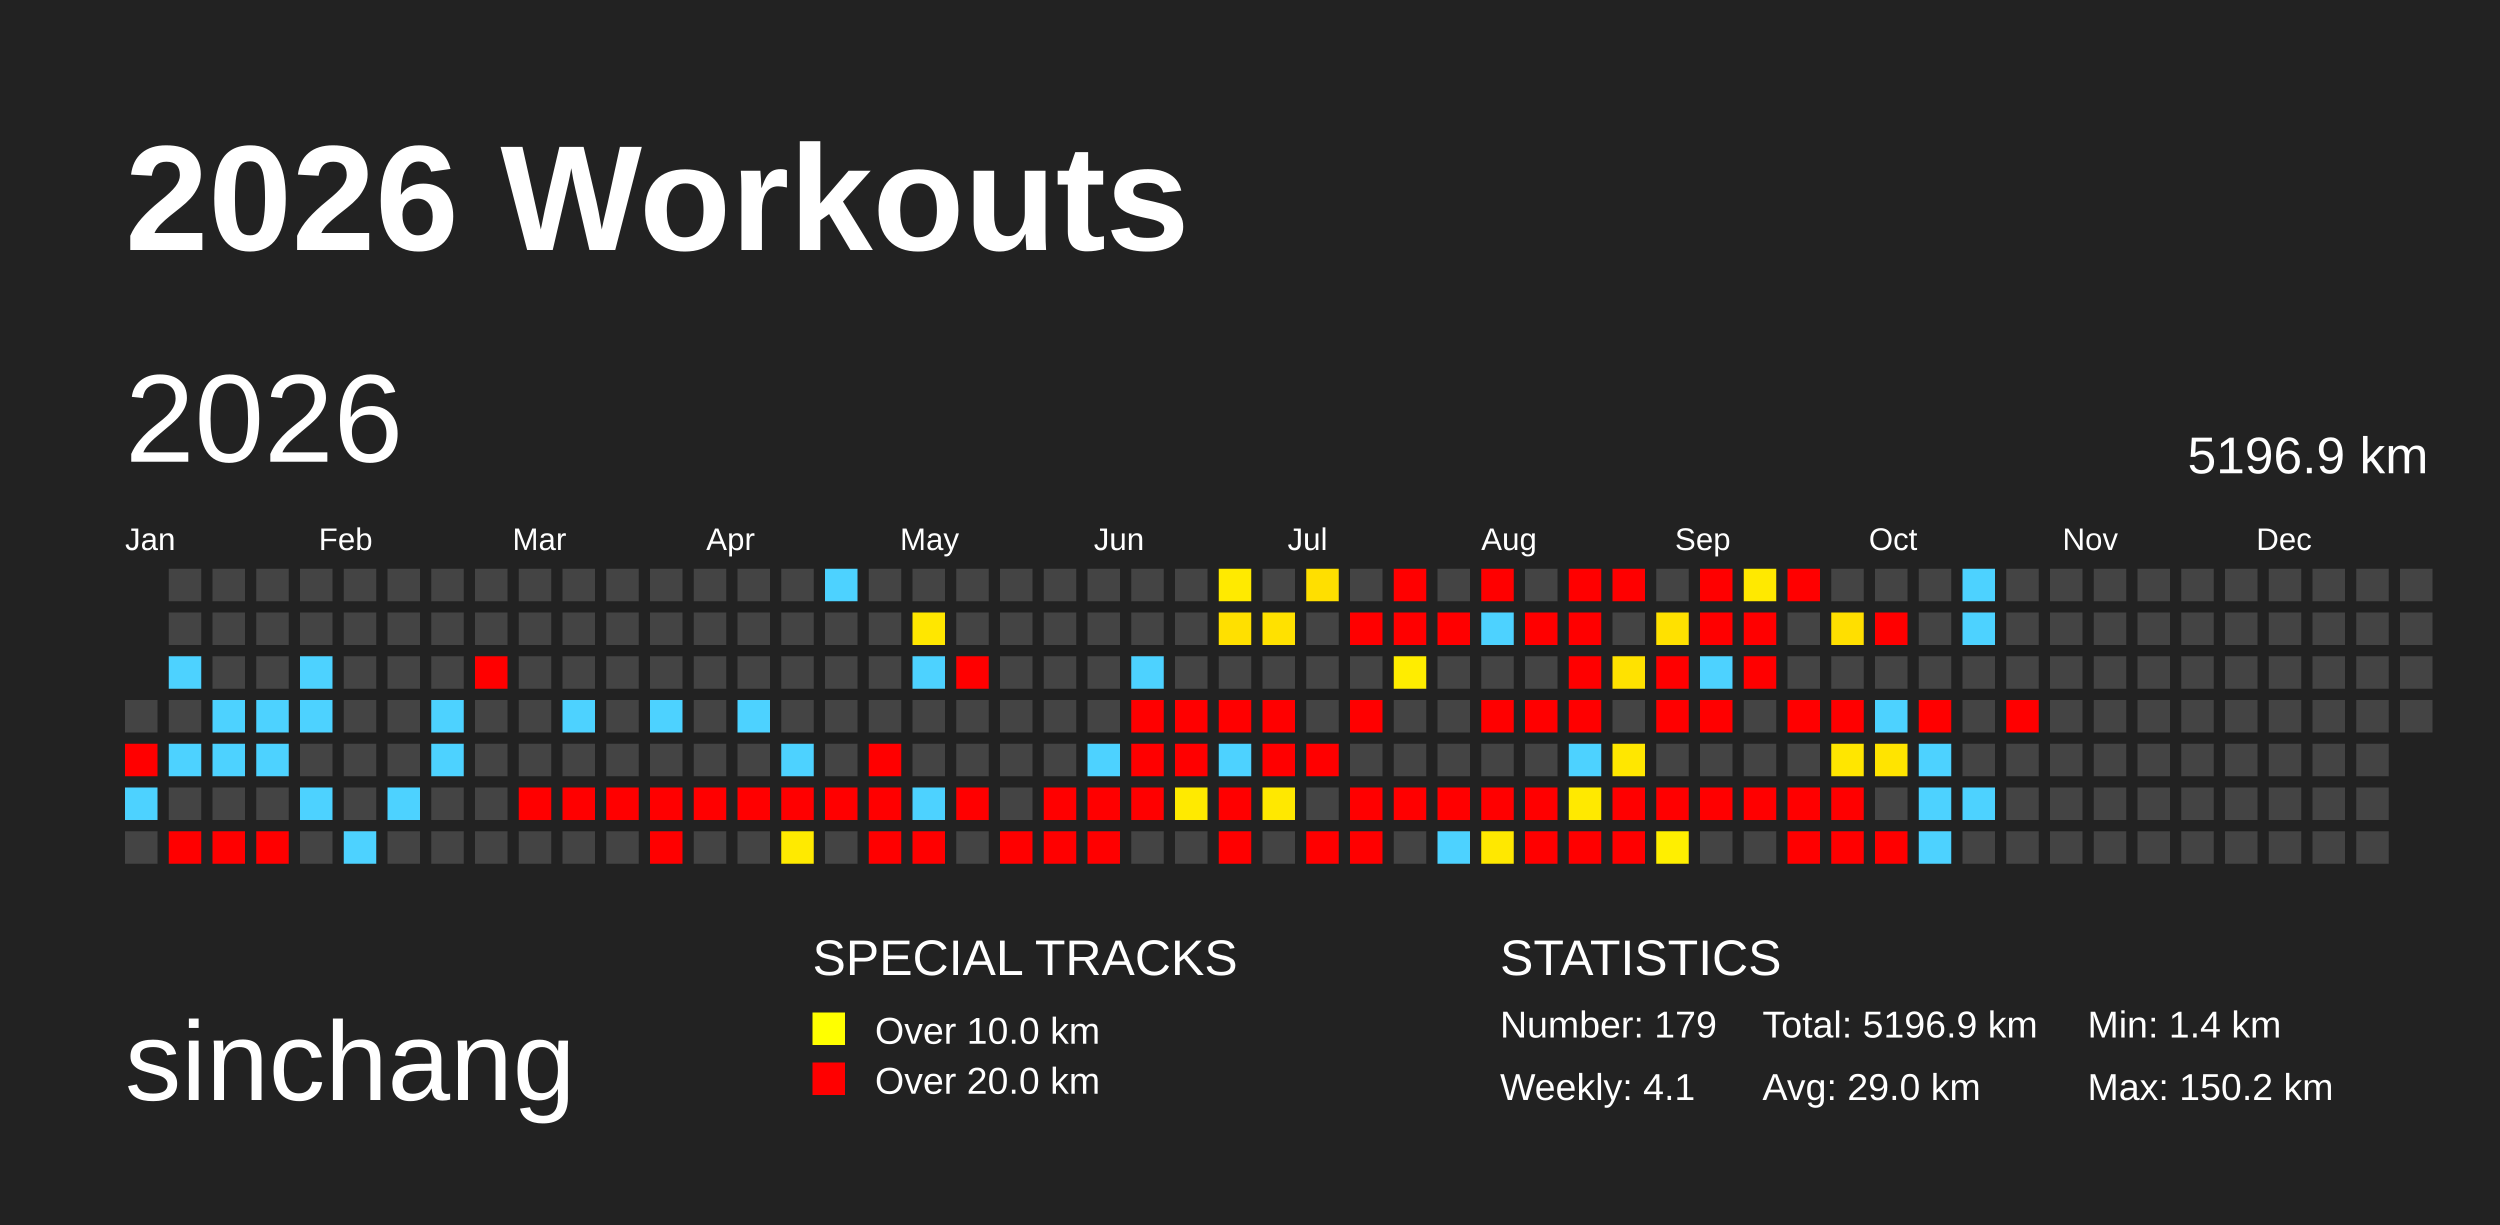
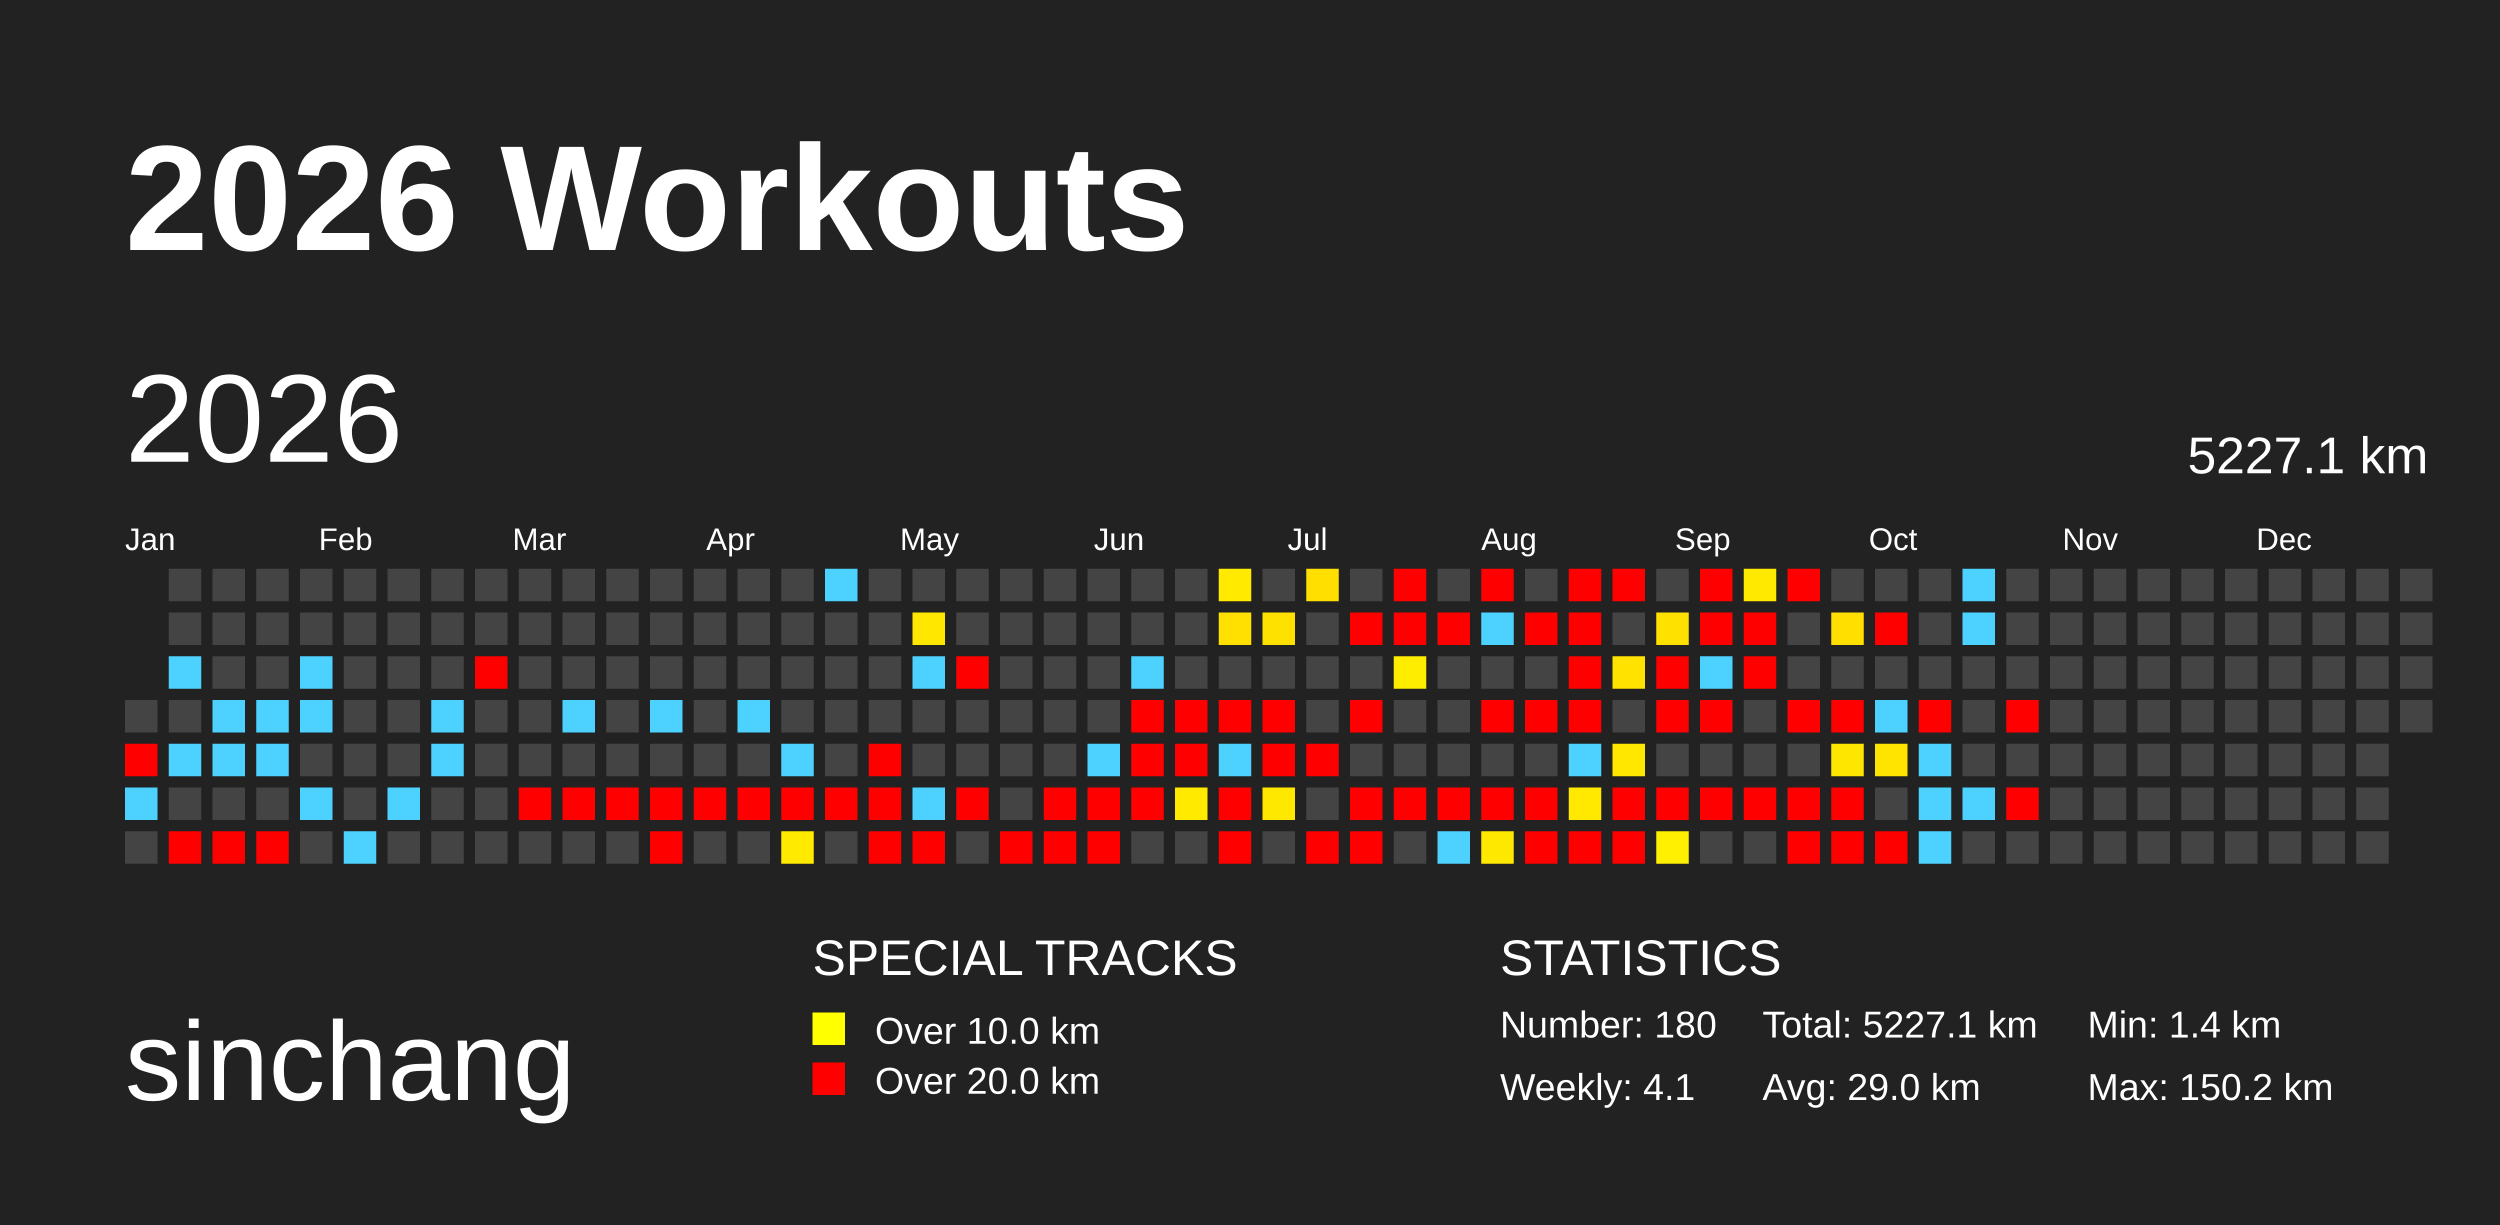
<svg xmlns="http://www.w3.org/2000/svg" baseProfile="full" height="98mm" version="1.1" viewBox="0,0,200,98" width="200mm">
  <defs>
    <pattern height="2" id="indoor-stripe" patternUnits="userSpaceOnUse" width="2">
      <line stroke="white" stroke-opacity="0.45" stroke-width="0.5" x1="0" x2="2" y1="2" y2="0" />
    </pattern>
  </defs>
  <rect fill="#222222" height="98" width="200" x="0" y="0" />
  <text fill="#FFFFFF" style="font-size:12px; font-family:Arial; font-weight:bold;" x="10" y="20">2026 Workouts</text>
  <text fill="#FFFFFF" style="font-size:9px; font-family:Arial" x="10" y="88">sinchang</text>
  <text fill="#FFFFFF" style="font-size:4px; font-family:Arial" x="65" y="78">SPECIAL TRACKS</text>
  <rect fill="yellow" height="2.6" width="2.6" x="65" y="81" />
  <text fill="#FFFFFF" style="font-size:3px; font-family:Arial" x="70" y="83.5">Over 10.0 km</text>
  <rect fill="red" height="2.6" width="2.6" x="65" y="85" />
  <text fill="#FFFFFF" style="font-size:3px; font-family:Arial" x="70" y="87.5">Over 20.0 km</text>
  <text fill="#FFFFFF" style="font-size:4px; font-family:Arial" x="120" y="78">STATISTICS</text>
-   <text fill="#FFFFFF" style="font-size:3px; font-family:Arial" x="120" y="83">Number: 179</text>
+   <text fill="#FFFFFF" style="font-size:3px; font-family:Arial" x="120" y="83">Number: 180</text>
  <text fill="#FFFFFF" style="font-size:3px; font-family:Arial" x="120" y="88">Weekly: 4.1</text>
-   <text fill="#FFFFFF" style="font-size:3px; font-family:Arial" x="141" y="83">Total: 5196.9 km</text>
+   <text fill="#FFFFFF" style="font-size:3px; font-family:Arial" x="141" y="83">Total: 5227.1 km</text>
  <text fill="#FFFFFF" style="font-size:3px; font-family:Arial" x="141" y="88">Avg: 29.0 km</text>
  <text fill="#FFFFFF" style="font-size:3px; font-family:Arial" x="167" y="83">Min: 1.4 km</text>
  <text fill="#FFFFFF" style="font-size:3px; font-family:Arial" x="167" y="88">Max: 150.2 km</text>
  <text dominant-baseline="hanging" fill="#FFFFFF" style="font-size:10.0px; font-family:Arial;" x="10" y="30">2026</text>
-   <text dominant-baseline="hanging" fill="#FFFFFF" style="font-size:4.125px; font-family:Arial;" x="175" y="35">5196.9 km</text>
+   <text dominant-baseline="hanging" fill="#FFFFFF" style="font-size:4.125px; font-family:Arial;" x="175" y="35">5227.1 km</text>
  <text fill="#FFFFFF" style="font-size:2.5px; font-family:Arial" x="10.0" y="44">Jan</text>
  <text fill="#FFFFFF" style="font-size:2.5px; font-family:Arial" x="25.5" y="44">Feb</text>
  <text fill="#FFFFFF" style="font-size:2.5px; font-family:Arial" x="41.0" y="44">Mar</text>
  <text fill="#FFFFFF" style="font-size:2.5px; font-family:Arial" x="56.5" y="44">Apr</text>
  <text fill="#FFFFFF" style="font-size:2.5px; font-family:Arial" x="72.0" y="44">May</text>
  <text fill="#FFFFFF" style="font-size:2.5px; font-family:Arial" x="87.5" y="44">Jun</text>
  <text fill="#FFFFFF" style="font-size:2.5px; font-family:Arial" x="103.0" y="44">Jul</text>
  <text fill="#FFFFFF" style="font-size:2.5px; font-family:Arial" x="118.5" y="44">Aug</text>
  <text fill="#FFFFFF" style="font-size:2.5px; font-family:Arial" x="134.0" y="44">Sep</text>
  <text fill="#FFFFFF" style="font-size:2.5px; font-family:Arial" x="149.5" y="44">Oct</text>
  <text fill="#FFFFFF" style="font-size:2.5px; font-family:Arial" x="165.0" y="44">Nov</text>
  <text fill="#FFFFFF" style="font-size:2.5px; font-family:Arial" x="180.5" y="44">Dec</text>
  <rect fill="#444444" height="2.6" width="2.6" x="10.0" y="56.0" />
  <rect fill="red" height="2.6" width="2.6" x="10.0" y="59.5" />
  <rect fill="#4dd2ff" height="2.6" width="2.6" x="10.0" y="63.0" />
  <rect fill="#444444" height="2.6" width="2.6" x="10.0" y="66.5" />
  <rect fill="#444444" height="2.6" width="2.6" x="13.5" y="45.5" />
  <rect fill="#444444" height="2.6" width="2.6" x="13.5" y="49.0" />
  <rect fill="#4dd2ff" height="2.6" width="2.6" x="13.5" y="52.5" />
  <rect fill="#444444" height="2.6" width="2.6" x="13.5" y="56.0" />
  <rect fill="#4dd2ff" height="2.6" width="2.6" x="13.5" y="59.5" />
  <rect fill="#444444" height="2.6" width="2.6" x="13.5" y="63.0" />
  <rect fill="red" height="2.6" width="2.6" x="13.5" y="66.5" />
  <rect fill="#444444" height="2.6" width="2.6" x="17.0" y="45.5" />
  <rect fill="#444444" height="2.6" width="2.6" x="17.0" y="49.0" />
  <rect fill="#444444" height="2.6" width="2.6" x="17.0" y="52.5" />
  <rect fill="#4dd2ff" height="2.6" width="2.6" x="17.0" y="56.0" />
  <rect fill="#4dd2ff" height="2.6" width="2.6" x="17.0" y="59.5" />
  <rect fill="#444444" height="2.6" width="2.6" x="17.0" y="63.0" />
  <rect fill="red" height="2.6" width="2.6" x="17.0" y="66.5" />
  <rect fill="#444444" height="2.6" width="2.6" x="20.5" y="45.5" />
  <rect fill="#444444" height="2.6" width="2.6" x="20.5" y="49.0" />
  <rect fill="#444444" height="2.6" width="2.6" x="20.5" y="52.5" />
  <rect fill="#4dd2ff" height="2.6" width="2.6" x="20.5" y="56.0" />
  <rect fill="#4dd2ff" height="2.6" width="2.6" x="20.5" y="59.5" />
  <rect fill="#444444" height="2.6" width="2.6" x="20.5" y="63.0" />
  <rect fill="red" height="2.6" width="2.6" x="20.5" y="66.5" />
  <rect fill="#444444" height="2.6" width="2.6" x="24.0" y="45.5" />
  <rect fill="#444444" height="2.6" width="2.6" x="24.0" y="49.0" />
  <rect fill="#4dd2ff" height="2.6" width="2.6" x="24.0" y="52.5" />
  <rect fill="#4dd2ff" height="2.6" width="2.6" x="24.0" y="56.0" />
  <rect fill="#444444" height="2.6" width="2.6" x="24.0" y="59.5" />
  <rect fill="#4dd2ff" height="2.6" width="2.6" x="24.0" y="63.0" />
  <rect fill="#444444" height="2.6" width="2.6" x="24.0" y="66.5" />
  <rect fill="#444444" height="2.6" width="2.6" x="27.5" y="45.5" />
  <rect fill="#444444" height="2.6" width="2.6" x="27.5" y="49.0" />
  <rect fill="#444444" height="2.6" width="2.6" x="27.5" y="52.5" />
  <rect fill="#444444" height="2.6" width="2.6" x="27.5" y="56.0" />
  <rect fill="#444444" height="2.6" width="2.6" x="27.5" y="59.5" />
  <rect fill="#444444" height="2.6" width="2.6" x="27.5" y="63.0" />
  <rect fill="#4dd2ff" height="2.6" width="2.6" x="27.5" y="66.5" />
  <rect fill="#444444" height="2.6" width="2.6" x="31.0" y="45.5" />
  <rect fill="#444444" height="2.6" width="2.6" x="31.0" y="49.0" />
  <rect fill="#444444" height="2.6" width="2.6" x="31.0" y="52.5" />
  <rect fill="#444444" height="2.6" width="2.6" x="31.0" y="56.0" />
  <rect fill="#444444" height="2.6" width="2.6" x="31.0" y="59.5" />
  <rect fill="#4dd2ff" height="2.6" width="2.6" x="31.0" y="63.0" />
  <rect fill="#444444" height="2.6" width="2.6" x="31.0" y="66.5" />
  <rect fill="#444444" height="2.6" width="2.6" x="34.5" y="45.5" />
  <rect fill="#444444" height="2.6" width="2.6" x="34.5" y="49.0" />
  <rect fill="#444444" height="2.6" width="2.6" x="34.5" y="52.5" />
  <rect fill="#4dd2ff" height="2.6" width="2.6" x="34.5" y="56.0" />
  <rect fill="#4dd2ff" height="2.6" width="2.6" x="34.5" y="59.5" />
  <rect fill="#444444" height="2.6" width="2.6" x="34.5" y="63.0" />
  <rect fill="#444444" height="2.6" width="2.6" x="34.5" y="66.5" />
  <rect fill="#444444" height="2.6" width="2.6" x="38.0" y="45.5" />
  <rect fill="#444444" height="2.6" width="2.6" x="38.0" y="49.0" />
  <rect fill="red" height="2.6" width="2.6" x="38.0" y="52.5" />
  <rect fill="#444444" height="2.6" width="2.6" x="38.0" y="56.0" />
  <rect fill="#444444" height="2.6" width="2.6" x="38.0" y="59.5" />
  <rect fill="#444444" height="2.6" width="2.6" x="38.0" y="63.0" />
  <rect fill="#444444" height="2.6" width="2.6" x="38.0" y="66.5" />
  <rect fill="#444444" height="2.6" width="2.6" x="41.5" y="45.5" />
  <rect fill="#444444" height="2.6" width="2.6" x="41.5" y="49.0" />
  <rect fill="#444444" height="2.6" width="2.6" x="41.5" y="52.5" />
  <rect fill="#444444" height="2.6" width="2.6" x="41.5" y="56.0" />
  <rect fill="#444444" height="2.6" width="2.6" x="41.5" y="59.5" />
  <rect fill="red" height="2.6" width="2.6" x="41.5" y="63.0" />
  <rect fill="#444444" height="2.6" width="2.6" x="41.5" y="66.5" />
  <rect fill="#444444" height="2.6" width="2.6" x="45.0" y="45.5" />
  <rect fill="#444444" height="2.6" width="2.6" x="45.0" y="49.0" />
  <rect fill="#444444" height="2.6" width="2.6" x="45.0" y="52.5" />
  <rect fill="#4dd2ff" height="2.6" width="2.6" x="45.0" y="56.0" />
  <rect fill="#444444" height="2.6" width="2.6" x="45.0" y="59.5" />
  <rect fill="red" height="2.6" width="2.6" x="45.0" y="63.0" />
  <rect fill="#444444" height="2.6" width="2.6" x="45.0" y="66.5" />
  <rect fill="#444444" height="2.6" width="2.6" x="48.5" y="45.5" />
  <rect fill="#444444" height="2.6" width="2.6" x="48.5" y="49.0" />
  <rect fill="#444444" height="2.6" width="2.6" x="48.5" y="52.5" />
  <rect fill="#444444" height="2.6" width="2.6" x="48.5" y="56.0" />
  <rect fill="#444444" height="2.6" width="2.6" x="48.5" y="59.5" />
  <rect fill="red" height="2.6" width="2.6" x="48.5" y="63.0" />
  <rect fill="#444444" height="2.6" width="2.6" x="48.5" y="66.5" />
  <rect fill="#444444" height="2.6" width="2.6" x="52.0" y="45.5" />
  <rect fill="#444444" height="2.6" width="2.6" x="52.0" y="49.0" />
  <rect fill="#444444" height="2.6" width="2.6" x="52.0" y="52.5" />
  <rect fill="#4dd2ff" height="2.6" width="2.6" x="52.0" y="56.0" />
  <rect fill="#444444" height="2.6" width="2.6" x="52.0" y="59.5" />
  <rect fill="red" height="2.6" width="2.6" x="52.0" y="63.0" />
  <rect fill="red" height="2.6" width="2.6" x="52.0" y="66.5" />
  <rect fill="#444444" height="2.6" width="2.6" x="55.5" y="45.5" />
  <rect fill="#444444" height="2.6" width="2.6" x="55.5" y="49.0" />
  <rect fill="#444444" height="2.6" width="2.6" x="55.5" y="52.5" />
  <rect fill="#444444" height="2.6" width="2.6" x="55.5" y="56.0" />
  <rect fill="#444444" height="2.6" width="2.6" x="55.5" y="59.5" />
  <rect fill="red" height="2.6" width="2.6" x="55.5" y="63.0" />
  <rect fill="#444444" height="2.6" width="2.6" x="55.5" y="66.5" />
  <rect fill="#444444" height="2.6" width="2.6" x="59.0" y="45.5" />
  <rect fill="#444444" height="2.6" width="2.6" x="59.0" y="49.0" />
  <rect fill="#444444" height="2.6" width="2.6" x="59.0" y="52.5" />
  <rect fill="#4dd2ff" height="2.6" width="2.6" x="59.0" y="56.0" />
  <rect fill="#444444" height="2.6" width="2.6" x="59.0" y="59.5" />
  <rect fill="red" height="2.6" width="2.6" x="59.0" y="63.0" />
  <rect fill="#444444" height="2.6" width="2.6" x="59.0" y="66.5" />
  <rect fill="#444444" height="2.6" width="2.6" x="62.5" y="45.5" />
  <rect fill="#444444" height="2.6" width="2.6" x="62.5" y="49.0" />
  <rect fill="#444444" height="2.6" width="2.6" x="62.5" y="52.5" />
  <rect fill="#444444" height="2.6" width="2.6" x="62.5" y="56.0" />
  <rect fill="#4dd2ff" height="2.6" width="2.6" x="62.5" y="59.5" />
  <rect fill="red" height="2.6" width="2.6" x="62.5" y="63.0" />
  <rect fill="#ffea00" height="2.6" width="2.6" x="62.5" y="66.5" />
  <rect fill="#4dd2ff" height="2.6" width="2.6" x="66.0" y="45.5" />
  <rect fill="#444444" height="2.6" width="2.6" x="66.0" y="49.0" />
  <rect fill="#444444" height="2.6" width="2.6" x="66.0" y="52.5" />
  <rect fill="#444444" height="2.6" width="2.6" x="66.0" y="56.0" />
  <rect fill="#444444" height="2.6" width="2.6" x="66.0" y="59.5" />
  <rect fill="red" height="2.6" width="2.6" x="66.0" y="63.0" />
  <rect fill="#444444" height="2.6" width="2.6" x="66.0" y="66.5" />
  <rect fill="#444444" height="2.6" width="2.6" x="69.5" y="45.5" />
  <rect fill="#444444" height="2.6" width="2.6" x="69.5" y="49.0" />
  <rect fill="#444444" height="2.6" width="2.6" x="69.5" y="52.5" />
  <rect fill="#444444" height="2.6" width="2.6" x="69.5" y="56.0" />
  <rect fill="red" height="2.6" width="2.6" x="69.5" y="59.5" />
  <rect fill="red" height="2.6" width="2.6" x="69.5" y="63.0" />
  <rect fill="red" height="2.6" width="2.6" x="69.5" y="66.5" />
  <rect fill="#444444" height="2.6" width="2.6" x="73.0" y="45.5" />
  <rect fill="#ffe700" height="2.6" width="2.6" x="73.0" y="49.0" />
  <rect fill="#4dd2ff" height="2.6" width="2.6" x="73.0" y="52.5" />
  <rect fill="#444444" height="2.6" width="2.6" x="73.0" y="56.0" />
  <rect fill="#444444" height="2.6" width="2.6" x="73.0" y="59.5" />
  <rect fill="#4dd2ff" height="2.6" width="2.6" x="73.0" y="63.0" />
  <rect fill="red" height="2.6" width="2.6" x="73.0" y="66.5" />
  <rect fill="#444444" height="2.6" width="2.6" x="76.5" y="45.5" />
  <rect fill="#444444" height="2.6" width="2.6" x="76.5" y="49.0" />
  <rect fill="red" height="2.6" width="2.6" x="76.5" y="52.5" />
  <rect fill="#444444" height="2.6" width="2.6" x="76.5" y="56.0" />
  <rect fill="#444444" height="2.6" width="2.6" x="76.5" y="59.5" />
  <rect fill="red" height="2.6" width="2.6" x="76.5" y="63.0" />
  <rect fill="#444444" height="2.6" width="2.6" x="76.5" y="66.5" />
  <rect fill="#444444" height="2.6" width="2.6" x="80.0" y="45.5" />
  <rect fill="#444444" height="2.6" width="2.6" x="80.0" y="49.0" />
  <rect fill="#444444" height="2.6" width="2.6" x="80.0" y="52.5" />
  <rect fill="#444444" height="2.6" width="2.6" x="80.0" y="56.0" />
  <rect fill="#444444" height="2.6" width="2.6" x="80.0" y="59.5" />
  <rect fill="#444444" height="2.6" width="2.6" x="80.0" y="63.0" />
  <rect fill="red" height="2.6" width="2.6" x="80.0" y="66.5" />
  <rect fill="#444444" height="2.6" width="2.6" x="83.5" y="45.5" />
  <rect fill="#444444" height="2.6" width="2.6" x="83.5" y="49.0" />
  <rect fill="#444444" height="2.6" width="2.6" x="83.5" y="52.5" />
  <rect fill="#444444" height="2.6" width="2.6" x="83.5" y="56.0" />
  <rect fill="#444444" height="2.6" width="2.6" x="83.5" y="59.5" />
  <rect fill="red" height="2.6" width="2.6" x="83.5" y="63.0" />
  <rect fill="red" height="2.6" width="2.6" x="83.5" y="66.5" />
  <rect fill="#444444" height="2.6" width="2.6" x="87.0" y="45.5" />
  <rect fill="#444444" height="2.6" width="2.6" x="87.0" y="49.0" />
  <rect fill="#444444" height="2.6" width="2.6" x="87.0" y="52.5" />
  <rect fill="#444444" height="2.6" width="2.6" x="87.0" y="56.0" />
  <rect fill="#4dd2ff" height="2.6" width="2.6" x="87.0" y="59.5" />
  <rect fill="red" height="2.6" width="2.6" x="87.0" y="63.0" />
  <rect fill="red" height="2.6" width="2.6" x="87.0" y="66.5" />
  <rect fill="#444444" height="2.6" width="2.6" x="90.5" y="45.5" />
  <rect fill="#444444" height="2.6" width="2.6" x="90.5" y="49.0" />
  <rect fill="#4dd2ff" height="2.6" width="2.6" x="90.5" y="52.5" />
  <rect fill="red" height="2.6" width="2.6" x="90.5" y="56.0" />
  <rect fill="red" height="2.6" width="2.6" x="90.5" y="59.5" />
  <rect fill="red" height="2.6" width="2.6" x="90.5" y="63.0" />
  <rect fill="#444444" height="2.6" width="2.6" x="90.5" y="66.5" />
  <rect fill="#444444" height="2.6" width="2.6" x="94.0" y="45.5" />
  <rect fill="#444444" height="2.6" width="2.6" x="94.0" y="49.0" />
  <rect fill="#444444" height="2.6" width="2.6" x="94.0" y="52.5" />
  <rect fill="red" height="2.6" width="2.6" x="94.0" y="56.0" />
  <rect fill="red" height="2.6" width="2.6" x="94.0" y="59.5" />
  <rect fill="#ffea00" height="2.6" width="2.6" x="94.0" y="63.0" />
  <rect fill="#444444" height="2.6" width="2.6" x="94.0" y="66.5" />
  <rect fill="#ffea00" height="2.6" width="2.6" x="97.5" y="45.5" />
  <rect fill="#ffe000" height="2.6" width="2.6" x="97.5" y="49.0" />
  <rect fill="#444444" height="2.6" width="2.6" x="97.5" y="52.5" />
  <rect fill="red" height="2.6" width="2.6" x="97.5" y="56.0" />
  <rect fill="#4dd2ff" height="2.6" width="2.6" x="97.5" y="59.5" />
  <rect fill="red" height="2.6" width="2.6" x="97.5" y="63.0" />
  <rect fill="red" height="2.6" width="2.6" x="97.5" y="66.5" />
  <rect fill="#444444" height="2.6" width="2.6" x="101.0" y="45.5" />
  <rect fill="#ffe100" height="2.6" width="2.6" x="101.0" y="49.0" />
  <rect fill="#444444" height="2.6" width="2.6" x="101.0" y="52.5" />
  <rect fill="red" height="2.6" width="2.6" x="101.0" y="56.0" />
  <rect fill="red" height="2.6" width="2.6" x="101.0" y="59.5" />
  <rect fill="#ffe800" height="2.6" width="2.6" x="101.0" y="63.0" />
  <rect fill="#444444" height="2.6" width="2.6" x="101.0" y="66.5" />
  <rect fill="#ffdf00" height="2.6" width="2.6" x="104.5" y="45.5" />
  <rect fill="#444444" height="2.6" width="2.6" x="104.5" y="49.0" />
  <rect fill="#444444" height="2.6" width="2.6" x="104.5" y="52.5" />
  <rect fill="#444444" height="2.6" width="2.6" x="104.5" y="56.0" />
  <rect fill="red" height="2.6" width="2.6" x="104.5" y="59.5" />
  <rect fill="#444444" height="2.6" width="2.6" x="104.5" y="63.0" />
  <rect fill="red" height="2.6" width="2.6" x="104.5" y="66.5" />
  <rect fill="#444444" height="2.6" width="2.6" x="108.0" y="45.5" />
  <rect fill="red" height="2.6" width="2.6" x="108.0" y="49.0" />
  <rect fill="#444444" height="2.6" width="2.6" x="108.0" y="52.5" />
  <rect fill="red" height="2.6" width="2.6" x="108.0" y="56.0" />
  <rect fill="#444444" height="2.6" width="2.6" x="108.0" y="59.5" />
  <rect fill="red" height="2.6" width="2.6" x="108.0" y="63.0" />
  <rect fill="red" height="2.6" width="2.6" x="108.0" y="66.5" />
  <rect fill="red" height="2.6" width="2.6" x="111.5" y="45.5" />
  <rect fill="red" height="2.6" width="2.6" x="111.5" y="49.0" />
  <rect fill="#ffed00" height="2.6" width="2.6" x="111.5" y="52.5" />
  <rect fill="#444444" height="2.6" width="2.6" x="111.5" y="56.0" />
  <rect fill="#444444" height="2.6" width="2.6" x="111.5" y="59.5" />
  <rect fill="red" height="2.6" width="2.6" x="111.5" y="63.0" />
  <rect fill="#444444" height="2.6" width="2.6" x="111.5" y="66.5" />
  <rect fill="#444444" height="2.6" width="2.6" x="115.0" y="45.5" />
  <rect fill="red" height="2.6" width="2.6" x="115.0" y="49.0" />
  <rect fill="#444444" height="2.6" width="2.6" x="115.0" y="52.5" />
  <rect fill="#444444" height="2.6" width="2.6" x="115.0" y="56.0" />
  <rect fill="#444444" height="2.6" width="2.6" x="115.0" y="59.5" />
  <rect fill="red" height="2.6" width="2.6" x="115.0" y="63.0" />
  <rect fill="#4dd2ff" height="2.6" width="2.6" x="115.0" y="66.5" />
  <rect fill="red" height="2.6" width="2.6" x="118.5" y="45.5" />
  <rect fill="#4dd2ff" height="2.6" width="2.6" x="118.5" y="49.0" />
  <rect fill="#444444" height="2.6" width="2.6" x="118.5" y="52.5" />
  <rect fill="red" height="2.6" width="2.6" x="118.5" y="56.0" />
  <rect fill="#444444" height="2.6" width="2.6" x="118.5" y="59.5" />
  <rect fill="red" height="2.6" width="2.6" x="118.5" y="63.0" />
  <rect fill="#ffe800" height="2.6" width="2.6" x="118.5" y="66.5" />
  <rect fill="#444444" height="2.6" width="2.6" x="122.0" y="45.5" />
  <rect fill="red" height="2.6" width="2.6" x="122.0" y="49.0" />
  <rect fill="#444444" height="2.6" width="2.6" x="122.0" y="52.5" />
  <rect fill="red" height="2.6" width="2.6" x="122.0" y="56.0" />
  <rect fill="#444444" height="2.6" width="2.6" x="122.0" y="59.5" />
  <rect fill="red" height="2.6" width="2.6" x="122.0" y="63.0" />
  <rect fill="red" height="2.6" width="2.6" x="122.0" y="66.5" />
  <rect fill="red" height="2.6" width="2.6" x="125.5" y="45.5" />
  <rect fill="red" height="2.6" width="2.6" x="125.5" y="49.0" />
  <rect fill="red" height="2.6" width="2.6" x="125.5" y="52.5" />
  <rect fill="red" height="2.6" width="2.6" x="125.5" y="56.0" />
  <rect fill="#4dd2ff" height="2.6" width="2.6" x="125.5" y="59.5" />
  <rect fill="#ffe900" height="2.6" width="2.6" x="125.5" y="63.0" />
  <rect fill="red" height="2.6" width="2.6" x="125.5" y="66.5" />
  <rect fill="red" height="2.6" width="2.6" x="129.0" y="45.5" />
  <rect fill="#444444" height="2.6" width="2.6" x="129.0" y="49.0" />
  <rect fill="#ffe200" height="2.6" width="2.6" x="129.0" y="52.5" />
  <rect fill="#444444" height="2.6" width="2.6" x="129.0" y="56.0" />
  <rect fill="#ffe700" height="2.6" width="2.6" x="129.0" y="59.5" />
  <rect fill="red" height="2.6" width="2.6" x="129.0" y="63.0" />
  <rect fill="red" height="2.6" width="2.6" x="129.0" y="66.5" />
  <rect fill="#444444" height="2.6" width="2.6" x="132.5" y="45.5" />
  <rect fill="#ffe100" height="2.6" width="2.6" x="132.5" y="49.0" />
  <rect fill="red" height="2.6" width="2.6" x="132.5" y="52.5" />
  <rect fill="red" height="2.6" width="2.6" x="132.5" y="56.0" />
  <rect fill="#444444" height="2.6" width="2.6" x="132.5" y="59.5" />
  <rect fill="red" height="2.6" width="2.6" x="132.5" y="63.0" />
  <rect fill="#ffef00" height="2.6" width="2.6" x="132.5" y="66.5" />
  <rect fill="red" height="2.6" width="2.6" x="136.0" y="45.5" />
  <rect fill="red" height="2.6" width="2.6" x="136.0" y="49.0" />
  <rect fill="#4dd2ff" height="2.6" width="2.6" x="136.0" y="52.5" />
  <rect fill="red" height="2.6" width="2.6" x="136.0" y="56.0" />
  <rect fill="#444444" height="2.6" width="2.6" x="136.0" y="59.5" />
  <rect fill="red" height="2.6" width="2.6" x="136.0" y="63.0" />
  <rect fill="#444444" height="2.6" width="2.6" x="136.0" y="66.5" />
  <rect fill="#ffe900" height="2.6" width="2.6" x="139.5" y="45.5" />
  <rect fill="red" height="2.6" width="2.6" x="139.5" y="49.0" />
  <rect fill="red" height="2.6" width="2.6" x="139.5" y="52.5" />
  <rect fill="#444444" height="2.6" width="2.6" x="139.5" y="56.0" />
  <rect fill="#444444" height="2.6" width="2.6" x="139.5" y="59.5" />
  <rect fill="red" height="2.6" width="2.6" x="139.5" y="63.0" />
  <rect fill="#444444" height="2.6" width="2.6" x="139.5" y="66.5" />
  <rect fill="red" height="2.6" width="2.6" x="143.0" y="45.5" />
  <rect fill="#444444" height="2.6" width="2.6" x="143.0" y="49.0" />
  <rect fill="#444444" height="2.6" width="2.6" x="143.0" y="52.5" />
  <rect fill="red" height="2.6" width="2.6" x="143.0" y="56.0" />
  <rect fill="#444444" height="2.6" width="2.6" x="143.0" y="59.5" />
  <rect fill="red" height="2.6" width="2.6" x="143.0" y="63.0" />
  <rect fill="red" height="2.6" width="2.6" x="143.0" y="66.5" />
  <rect fill="#444444" height="2.6" width="2.6" x="146.5" y="45.5" />
  <rect fill="#ffdf00" height="2.6" width="2.6" x="146.5" y="49.0" />
  <rect fill="#444444" height="2.6" width="2.6" x="146.5" y="52.5" />
  <rect fill="red" height="2.6" width="2.6" x="146.5" y="56.0" />
  <rect fill="#ffe600" height="2.6" width="2.6" x="146.5" y="59.5" />
  <rect fill="red" height="2.6" width="2.6" x="146.5" y="63.0" />
  <rect fill="red" height="2.6" width="2.6" x="146.5" y="66.5" />
  <rect fill="#444444" height="2.6" width="2.6" x="150.0" y="45.5" />
  <rect fill="red" height="2.6" width="2.6" x="150.0" y="49.0" />
  <rect fill="#444444" height="2.6" width="2.6" x="150.0" y="52.5" />
  <rect fill="#4dd2ff" height="2.6" width="2.6" x="150.0" y="56.0" />
  <rect fill="#ffe400" height="2.6" width="2.6" x="150.0" y="59.5" />
  <rect fill="#444444" height="2.6" width="2.6" x="150.0" y="63.0" />
  <rect fill="red" height="2.6" width="2.6" x="150.0" y="66.5" />
  <rect fill="#444444" height="2.6" width="2.6" x="153.5" y="45.5" />
  <rect fill="#444444" height="2.6" width="2.6" x="153.5" y="49.0" />
  <rect fill="#444444" height="2.6" width="2.6" x="153.5" y="52.5" />
  <rect fill="red" height="2.6" width="2.6" x="153.5" y="56.0" />
  <rect fill="#4dd2ff" height="2.6" width="2.6" x="153.5" y="59.5" />
  <rect fill="#4dd2ff" height="2.6" width="2.6" x="153.5" y="63.0" />
  <rect fill="#4dd2ff" height="2.6" width="2.6" x="153.5" y="66.5" />
  <rect fill="#4dd2ff" height="2.6" width="2.6" x="157.0" y="45.5" />
  <rect fill="#4dd2ff" height="2.6" width="2.6" x="157.0" y="49.0" />
  <rect fill="#444444" height="2.6" width="2.6" x="157.0" y="52.5" />
  <rect fill="#444444" height="2.6" width="2.6" x="157.0" y="56.0" />
  <rect fill="#444444" height="2.6" width="2.6" x="157.0" y="59.5" />
  <rect fill="#4dd2ff" height="2.6" width="2.6" x="157.0" y="63.0" />
  <rect fill="#444444" height="2.6" width="2.6" x="157.0" y="66.5" />
  <rect fill="#444444" height="2.6" width="2.6" x="160.5" y="45.5" />
  <rect fill="#444444" height="2.6" width="2.6" x="160.5" y="49.0" />
  <rect fill="#444444" height="2.6" width="2.6" x="160.5" y="52.5" />
  <rect fill="red" height="2.6" width="2.6" x="160.5" y="56.0" />
  <rect fill="#444444" height="2.6" width="2.6" x="160.5" y="59.5" />
-   <rect fill="#444444" height="2.6" width="2.6" x="160.5" y="63.0" />
+   <rect fill="red" height="2.6" width="2.6" x="160.5" y="63.0" />
  <rect fill="#444444" height="2.6" width="2.6" x="160.5" y="66.5" />
  <rect fill="#444444" height="2.6" width="2.6" x="164.0" y="45.5" />
  <rect fill="#444444" height="2.6" width="2.6" x="164.0" y="49.0" />
  <rect fill="#444444" height="2.6" width="2.6" x="164.0" y="52.5" />
  <rect fill="#444444" height="2.6" width="2.6" x="164.0" y="56.0" />
  <rect fill="#444444" height="2.6" width="2.6" x="164.0" y="59.5" />
  <rect fill="#444444" height="2.6" width="2.6" x="164.0" y="63.0" />
  <rect fill="#444444" height="2.6" width="2.6" x="164.0" y="66.5" />
  <rect fill="#444444" height="2.6" width="2.6" x="167.5" y="45.5" />
  <rect fill="#444444" height="2.6" width="2.6" x="167.5" y="49.0" />
  <rect fill="#444444" height="2.6" width="2.6" x="167.5" y="52.5" />
  <rect fill="#444444" height="2.6" width="2.6" x="167.5" y="56.0" />
  <rect fill="#444444" height="2.6" width="2.6" x="167.5" y="59.5" />
  <rect fill="#444444" height="2.6" width="2.6" x="167.5" y="63.0" />
  <rect fill="#444444" height="2.6" width="2.6" x="167.5" y="66.5" />
  <rect fill="#444444" height="2.6" width="2.6" x="171.0" y="45.5" />
  <rect fill="#444444" height="2.6" width="2.6" x="171.0" y="49.0" />
  <rect fill="#444444" height="2.6" width="2.6" x="171.0" y="52.5" />
  <rect fill="#444444" height="2.6" width="2.6" x="171.0" y="56.0" />
  <rect fill="#444444" height="2.6" width="2.6" x="171.0" y="59.5" />
  <rect fill="#444444" height="2.6" width="2.6" x="171.0" y="63.0" />
  <rect fill="#444444" height="2.6" width="2.6" x="171.0" y="66.5" />
  <rect fill="#444444" height="2.6" width="2.6" x="174.5" y="45.5" />
  <rect fill="#444444" height="2.6" width="2.6" x="174.5" y="49.0" />
  <rect fill="#444444" height="2.6" width="2.6" x="174.5" y="52.5" />
  <rect fill="#444444" height="2.6" width="2.6" x="174.5" y="56.0" />
  <rect fill="#444444" height="2.6" width="2.6" x="174.5" y="59.5" />
  <rect fill="#444444" height="2.6" width="2.6" x="174.5" y="63.0" />
  <rect fill="#444444" height="2.6" width="2.6" x="174.5" y="66.5" />
  <rect fill="#444444" height="2.6" width="2.6" x="178.0" y="45.5" />
  <rect fill="#444444" height="2.6" width="2.6" x="178.0" y="49.0" />
  <rect fill="#444444" height="2.6" width="2.6" x="178.0" y="52.5" />
  <rect fill="#444444" height="2.6" width="2.6" x="178.0" y="56.0" />
  <rect fill="#444444" height="2.6" width="2.6" x="178.0" y="59.5" />
  <rect fill="#444444" height="2.6" width="2.6" x="178.0" y="63.0" />
  <rect fill="#444444" height="2.6" width="2.6" x="178.0" y="66.5" />
  <rect fill="#444444" height="2.6" width="2.6" x="181.5" y="45.5" />
  <rect fill="#444444" height="2.6" width="2.6" x="181.5" y="49.0" />
  <rect fill="#444444" height="2.6" width="2.6" x="181.5" y="52.5" />
  <rect fill="#444444" height="2.6" width="2.6" x="181.5" y="56.0" />
  <rect fill="#444444" height="2.6" width="2.6" x="181.5" y="59.5" />
  <rect fill="#444444" height="2.6" width="2.6" x="181.5" y="63.0" />
  <rect fill="#444444" height="2.6" width="2.6" x="181.5" y="66.5" />
  <rect fill="#444444" height="2.6" width="2.6" x="185.0" y="45.5" />
  <rect fill="#444444" height="2.6" width="2.6" x="185.0" y="49.0" />
  <rect fill="#444444" height="2.6" width="2.6" x="185.0" y="52.5" />
  <rect fill="#444444" height="2.6" width="2.6" x="185.0" y="56.0" />
  <rect fill="#444444" height="2.6" width="2.6" x="185.0" y="59.5" />
  <rect fill="#444444" height="2.6" width="2.6" x="185.0" y="63.0" />
  <rect fill="#444444" height="2.6" width="2.6" x="185.0" y="66.5" />
  <rect fill="#444444" height="2.6" width="2.6" x="188.5" y="45.5" />
  <rect fill="#444444" height="2.6" width="2.6" x="188.5" y="49.0" />
  <rect fill="#444444" height="2.6" width="2.6" x="188.5" y="52.5" />
  <rect fill="#444444" height="2.6" width="2.6" x="188.5" y="56.0" />
  <rect fill="#444444" height="2.6" width="2.6" x="188.5" y="59.5" />
  <rect fill="#444444" height="2.6" width="2.6" x="188.5" y="63.0" />
  <rect fill="#444444" height="2.6" width="2.6" x="188.5" y="66.5" />
  <rect fill="#444444" height="2.6" width="2.6" x="192.0" y="45.5" />
  <rect fill="#444444" height="2.6" width="2.6" x="192.0" y="49.0" />
  <rect fill="#444444" height="2.6" width="2.6" x="192.0" y="52.5" />
  <rect fill="#444444" height="2.6" width="2.6" x="192.0" y="56.0" />
</svg>
